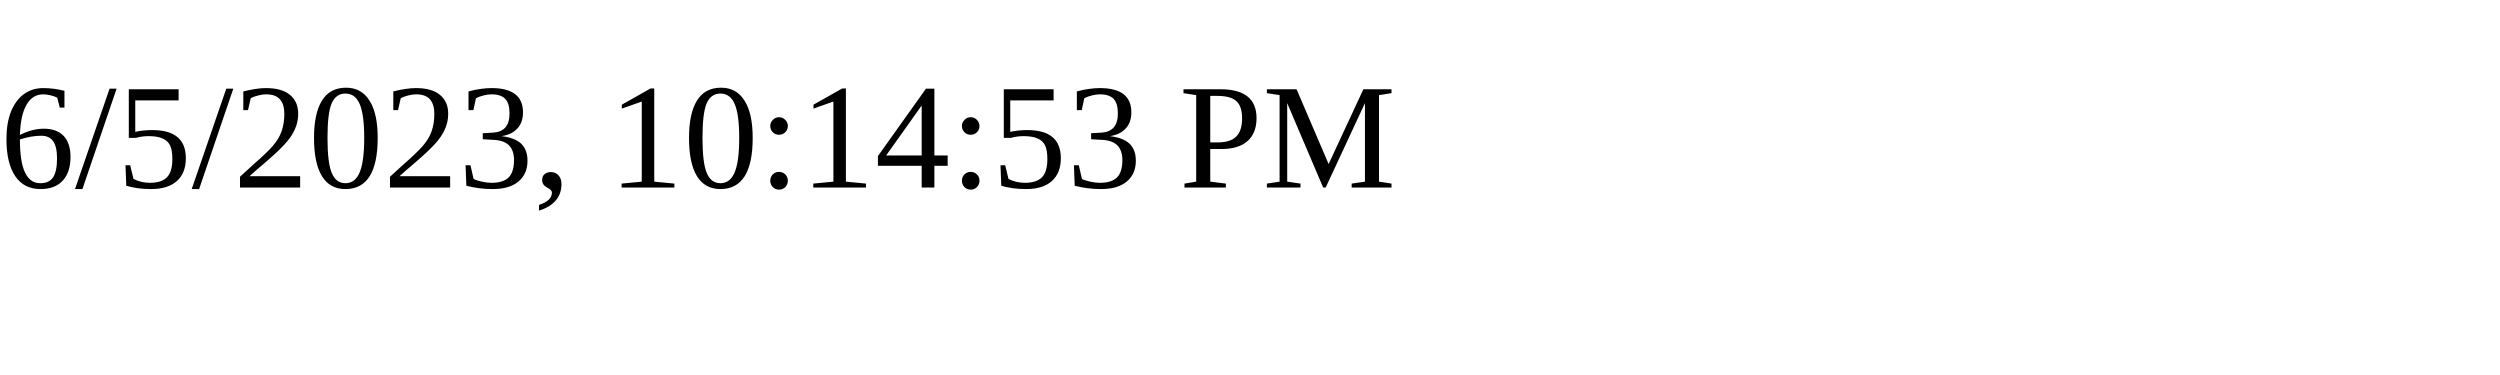
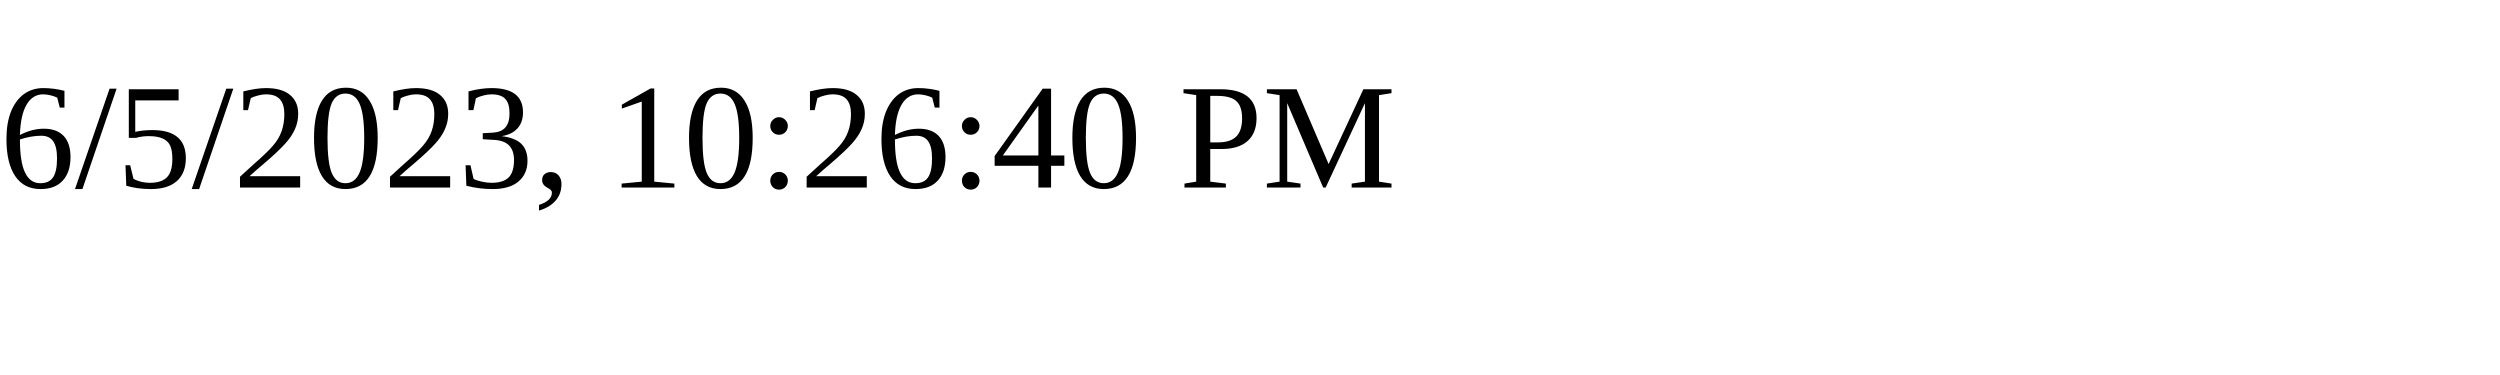
<svg xmlns="http://www.w3.org/2000/svg" height="30" width="200">
-   <text x="0" y="15">6/5/2023, 10:14:53 PM</text>
+   <text x="0" y="15">6/5/2023, 10:26:40 PM</text>
</svg>
